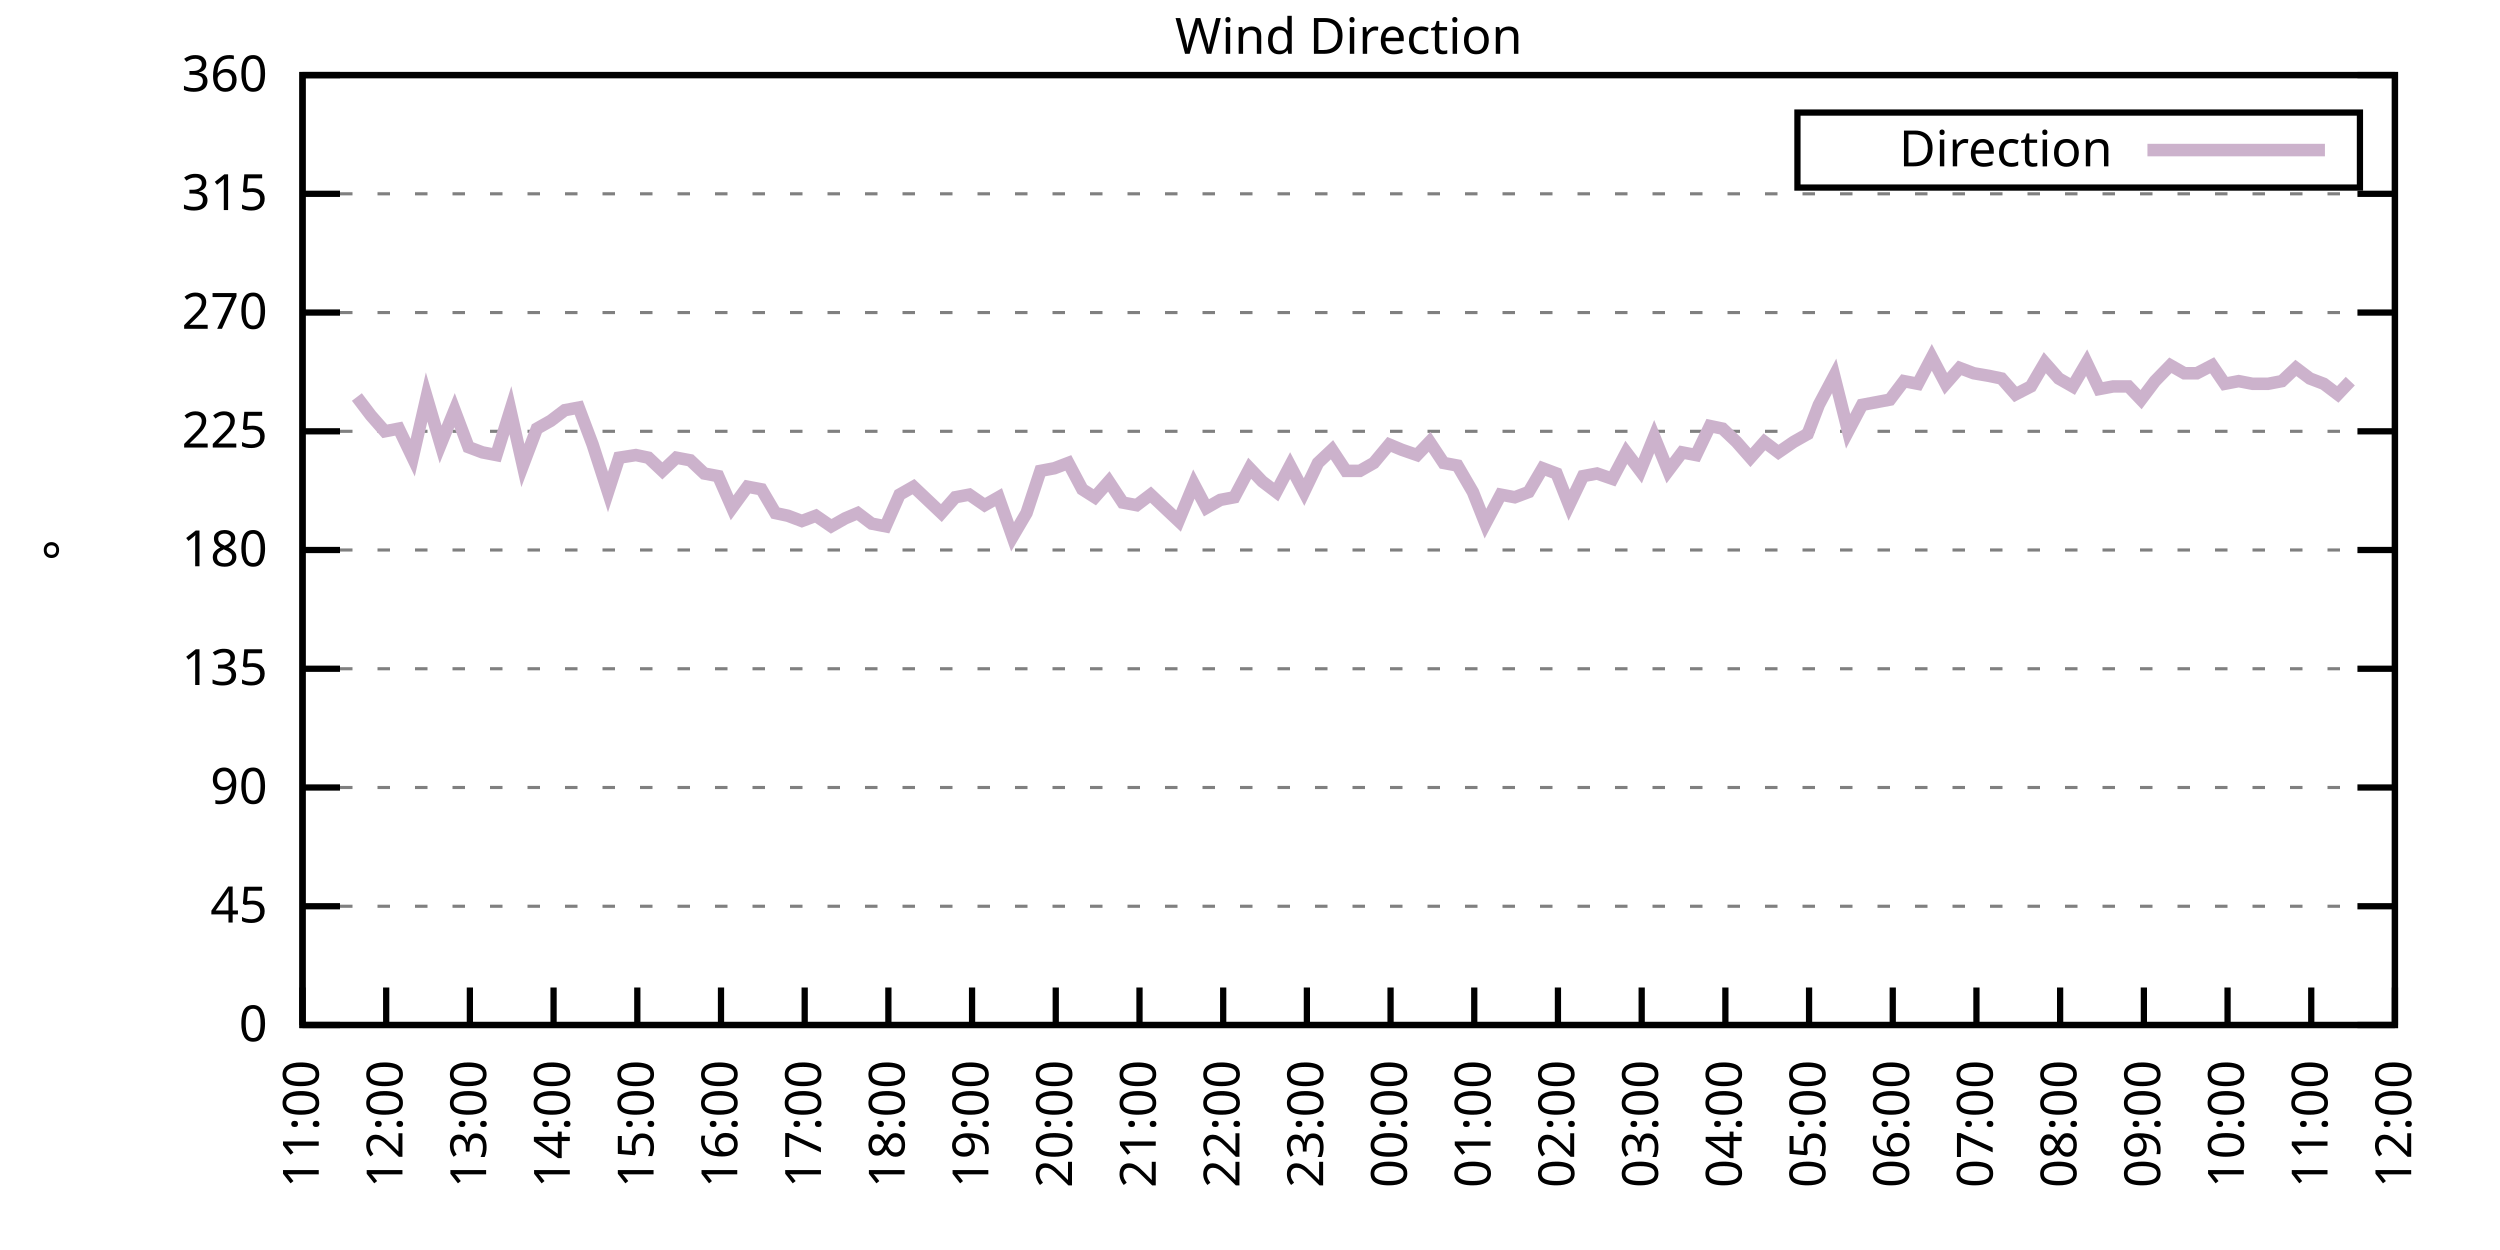
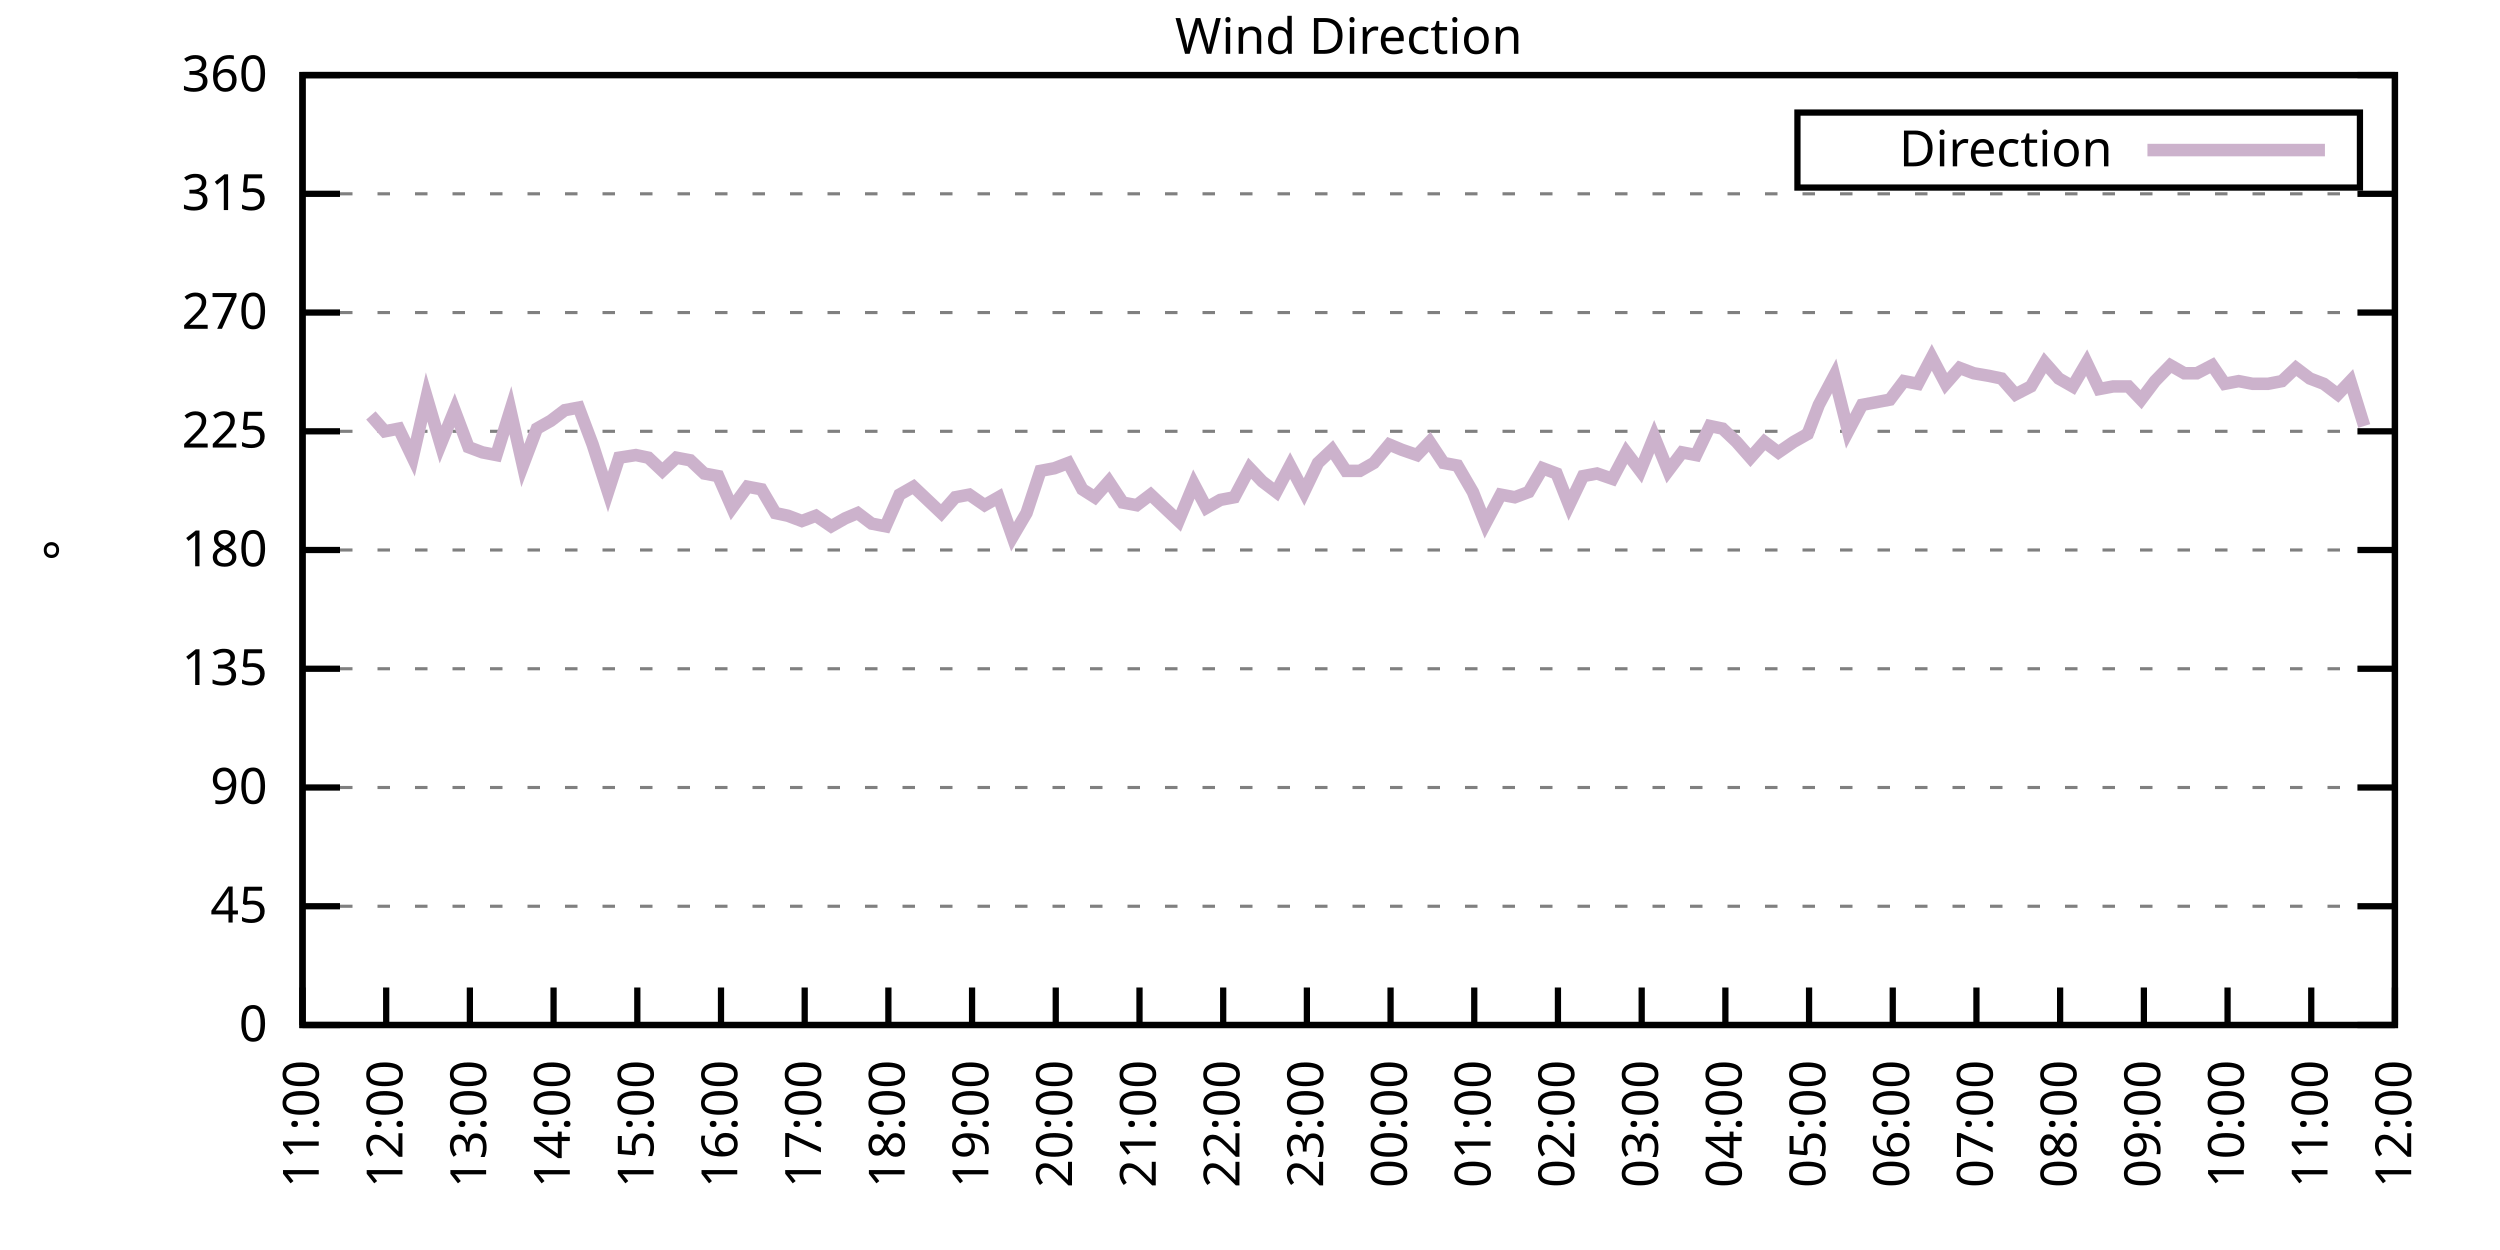
<svg xmlns="http://www.w3.org/2000/svg" xmlns:xlink="http://www.w3.org/1999/xlink" width="400" height="200" viewBox="0 0 400 200">
  <g id="gnuplot_canvas">
    <rect x="0" y="0" width="400" height="200" fill="none" />
    <defs>
      <circle id="gpDot" r="0.5" stroke-width="0.5" stroke="currentColor" />
      <path id="gpPt0" stroke-width="0.333" stroke="currentColor" d="M-1,0 h2 M0,-1 v2" />
      <path id="gpPt1" stroke-width="0.333" stroke="currentColor" d="M-1,-1 L1,1 M1,-1 L-1,1" />
      <path id="gpPt2" stroke-width="0.333" stroke="currentColor" d="M-1,0 L1,0 M0,-1 L0,1 M-1,-1 L1,1 M-1,1 L1,-1" />
      <rect id="gpPt3" stroke-width="0.333" stroke="currentColor" x="-1" y="-1" width="2" height="2" />
      <rect id="gpPt4" stroke-width="0.333" stroke="currentColor" fill="currentColor" x="-1" y="-1" width="2" height="2" />
      <circle id="gpPt5" stroke-width="0.333" stroke="currentColor" cx="0" cy="0" r="1" />
      <use xlink:href="#gpPt5" id="gpPt6" fill="currentColor" stroke="none" />
      <path id="gpPt7" stroke-width="0.333" stroke="currentColor" d="M0,-1.33 L-1.33,0.67 L1.33,0.67 z" />
      <use xlink:href="#gpPt7" id="gpPt8" fill="currentColor" stroke="none" />
      <use xlink:href="#gpPt7" id="gpPt9" stroke="currentColor" transform="rotate(180)" />
      <use xlink:href="#gpPt9" id="gpPt10" fill="currentColor" stroke="none" />
      <use xlink:href="#gpPt3" id="gpPt11" stroke="currentColor" transform="rotate(45)" />
      <use xlink:href="#gpPt11" id="gpPt12" fill="currentColor" stroke="none" />
      <path id="gpPt13" stroke-width="0.333" stroke="currentColor" d="M0,1.330 L1.265,0.411 L0.782,-1.067 L-0.782,-1.076 L-1.265,0.411 z" />
      <use xlink:href="#gpPt13" id="gpPt14" fill="currentColor" stroke="none" />
      <filter id="textbox" filterUnits="objectBoundingBox" x="0" y="0" height="1" width="1">
        <feFlood flood-color="white" flood-opacity="1" result="bgnd" />
        <feComposite in="SourceGraphic" in2="bgnd" operator="atop" />
      </filter>
      <filter id="greybox" filterUnits="objectBoundingBox" x="0" y="0" height="1" width="1">
        <feFlood flood-color="lightgrey" flood-opacity="1" result="grey" />
        <feComposite in="SourceGraphic" in2="grey" operator="atop" />
      </filter>
    </defs>
    <g fill="none" color="white" stroke="currentColor" stroke-width="1.00" stroke-linecap="butt" stroke-linejoin="miter">
</g>
    <g fill="none" color="black" stroke="currentColor" stroke-width="1.00" stroke-linecap="butt" stroke-linejoin="miter">
      <g stroke="none" shape-rendering="crispEdges">
        <polygon fill="rgb(255, 255, 255)" points="48.40,164.00 383.18,164.00 383.18,12.02 48.40,12.02 " />
      </g>
    </g>
    <g fill="none" color="black" stroke="currentColor" stroke-width="1.00" stroke-linecap="butt" stroke-linejoin="miter">
</g>
    <g fill="none" color="black" stroke="black" stroke-width="0.50" stroke-linecap="butt" stroke-linejoin="miter">
</g>
    <g fill="none" color="gray" stroke="currentColor" stroke-width="0.50" stroke-linecap="butt" stroke-linejoin="miter">
      <path stroke="gray" stroke-dasharray="2,4" class="gridline" d="M48.40,164.00 L383.19,164.00  " />
    </g>
    <g fill="none" color="gray" stroke="gray" stroke-width="1.00" stroke-linecap="butt" stroke-linejoin="miter">
</g>
    <g fill="none" color="black" stroke="currentColor" stroke-width="1.00" stroke-linecap="butt" stroke-linejoin="miter">
      <path stroke="black" d="M48.40,164.00 L54.40,164.00 M383.19,164.00 L377.19,164.00  " />
      <g transform="translate(42.80,166.60)" stroke="none" fill="black" font-family="Sans" font-size="8.00" text-anchor="end">
        <text>
          <tspan font-family="Sans"> 0</tspan>
        </text>
      </g>
    </g>
    <g fill="none" color="black" stroke="currentColor" stroke-width="1.00" stroke-linecap="butt" stroke-linejoin="miter">
</g>
    <g fill="none" color="black" stroke="black" stroke-width="0.50" stroke-linecap="butt" stroke-linejoin="miter">
</g>
    <g fill="none" color="gray" stroke="currentColor" stroke-width="0.50" stroke-linecap="butt" stroke-linejoin="miter">
      <path stroke="gray" stroke-dasharray="2,4" class="gridline" d="M48.40,145.00 L383.19,145.00  " />
    </g>
    <g fill="none" color="gray" stroke="gray" stroke-width="1.00" stroke-linecap="butt" stroke-linejoin="miter">
</g>
    <g fill="none" color="black" stroke="currentColor" stroke-width="1.00" stroke-linecap="butt" stroke-linejoin="miter">
      <path stroke="black" d="M48.40,145.00 L54.40,145.00 M383.19,145.00 L377.19,145.00  " />
      <g transform="translate(42.80,147.60)" stroke="none" fill="black" font-family="Sans" font-size="8.00" text-anchor="end">
        <text>
          <tspan font-family="Sans"> 45</tspan>
        </text>
      </g>
    </g>
    <g fill="none" color="black" stroke="currentColor" stroke-width="1.00" stroke-linecap="butt" stroke-linejoin="miter">
</g>
    <g fill="none" color="black" stroke="black" stroke-width="0.50" stroke-linecap="butt" stroke-linejoin="miter">
</g>
    <g fill="none" color="gray" stroke="currentColor" stroke-width="0.50" stroke-linecap="butt" stroke-linejoin="miter">
      <path stroke="gray" stroke-dasharray="2,4" class="gridline" d="M48.40,126.00 L383.19,126.00  " />
    </g>
    <g fill="none" color="gray" stroke="gray" stroke-width="1.00" stroke-linecap="butt" stroke-linejoin="miter">
</g>
    <g fill="none" color="black" stroke="currentColor" stroke-width="1.00" stroke-linecap="butt" stroke-linejoin="miter">
      <path stroke="black" d="M48.40,126.00 L54.40,126.00 M383.19,126.00 L377.19,126.00  " />
      <g transform="translate(42.80,128.60)" stroke="none" fill="black" font-family="Sans" font-size="8.00" text-anchor="end">
        <text>
          <tspan font-family="Sans"> 90</tspan>
        </text>
      </g>
    </g>
    <g fill="none" color="black" stroke="currentColor" stroke-width="1.00" stroke-linecap="butt" stroke-linejoin="miter">
</g>
    <g fill="none" color="black" stroke="black" stroke-width="0.50" stroke-linecap="butt" stroke-linejoin="miter">
</g>
    <g fill="none" color="gray" stroke="currentColor" stroke-width="0.50" stroke-linecap="butt" stroke-linejoin="miter">
      <path stroke="gray" stroke-dasharray="2,4" class="gridline" d="M48.40,107.00 L383.19,107.00  " />
    </g>
    <g fill="none" color="gray" stroke="gray" stroke-width="1.00" stroke-linecap="butt" stroke-linejoin="miter">
</g>
    <g fill="none" color="black" stroke="currentColor" stroke-width="1.00" stroke-linecap="butt" stroke-linejoin="miter">
      <path stroke="black" d="M48.40,107.00 L54.40,107.00 M383.19,107.00 L377.19,107.00  " />
      <g transform="translate(42.80,109.60)" stroke="none" fill="black" font-family="Sans" font-size="8.00" text-anchor="end">
        <text>
          <tspan font-family="Sans"> 135</tspan>
        </text>
      </g>
    </g>
    <g fill="none" color="black" stroke="currentColor" stroke-width="1.00" stroke-linecap="butt" stroke-linejoin="miter">
</g>
    <g fill="none" color="black" stroke="black" stroke-width="0.50" stroke-linecap="butt" stroke-linejoin="miter">
</g>
    <g fill="none" color="gray" stroke="currentColor" stroke-width="0.50" stroke-linecap="butt" stroke-linejoin="miter">
      <path stroke="gray" stroke-dasharray="2,4" class="gridline" d="M48.40,88.00 L383.19,88.00  " />
    </g>
    <g fill="none" color="gray" stroke="gray" stroke-width="1.00" stroke-linecap="butt" stroke-linejoin="miter">
</g>
    <g fill="none" color="black" stroke="currentColor" stroke-width="1.00" stroke-linecap="butt" stroke-linejoin="miter">
      <path stroke="black" d="M48.40,88.00 L54.40,88.00 M383.19,88.00 L377.19,88.00  " />
      <g transform="translate(42.80,90.60)" stroke="none" fill="black" font-family="Sans" font-size="8.00" text-anchor="end">
        <text>
          <tspan font-family="Sans"> 180</tspan>
        </text>
      </g>
    </g>
    <g fill="none" color="black" stroke="currentColor" stroke-width="1.00" stroke-linecap="butt" stroke-linejoin="miter">
</g>
    <g fill="none" color="black" stroke="black" stroke-width="0.50" stroke-linecap="butt" stroke-linejoin="miter">
</g>
    <g fill="none" color="gray" stroke="currentColor" stroke-width="0.50" stroke-linecap="butt" stroke-linejoin="miter">
      <path stroke="gray" stroke-dasharray="2,4" class="gridline" d="M48.40,69.01 L383.19,69.01  " />
    </g>
    <g fill="none" color="gray" stroke="gray" stroke-width="1.00" stroke-linecap="butt" stroke-linejoin="miter">
</g>
    <g fill="none" color="black" stroke="currentColor" stroke-width="1.00" stroke-linecap="butt" stroke-linejoin="miter">
      <path stroke="black" d="M48.40,69.01 L54.40,69.01 M383.19,69.01 L377.19,69.01  " />
      <g transform="translate(42.80,71.61)" stroke="none" fill="black" font-family="Sans" font-size="8.00" text-anchor="end">
        <text>
          <tspan font-family="Sans"> 225</tspan>
        </text>
      </g>
    </g>
    <g fill="none" color="black" stroke="currentColor" stroke-width="1.00" stroke-linecap="butt" stroke-linejoin="miter">
</g>
    <g fill="none" color="black" stroke="black" stroke-width="0.50" stroke-linecap="butt" stroke-linejoin="miter">
</g>
    <g fill="none" color="gray" stroke="currentColor" stroke-width="0.50" stroke-linecap="butt" stroke-linejoin="miter">
      <path stroke="gray" stroke-dasharray="2,4" class="gridline" d="M48.40,50.01 L383.19,50.01  " />
    </g>
    <g fill="none" color="gray" stroke="gray" stroke-width="1.00" stroke-linecap="butt" stroke-linejoin="miter">
</g>
    <g fill="none" color="black" stroke="currentColor" stroke-width="1.00" stroke-linecap="butt" stroke-linejoin="miter">
      <path stroke="black" d="M48.40,50.01 L54.40,50.01 M383.19,50.01 L377.19,50.01  " />
      <g transform="translate(42.80,52.61)" stroke="none" fill="black" font-family="Sans" font-size="8.00" text-anchor="end">
        <text>
          <tspan font-family="Sans"> 270</tspan>
        </text>
      </g>
    </g>
    <g fill="none" color="black" stroke="currentColor" stroke-width="1.00" stroke-linecap="butt" stroke-linejoin="miter">
</g>
    <g fill="none" color="black" stroke="black" stroke-width="0.50" stroke-linecap="butt" stroke-linejoin="miter">
</g>
    <g fill="none" color="gray" stroke="currentColor" stroke-width="0.50" stroke-linecap="butt" stroke-linejoin="miter">
      <path stroke="gray" stroke-dasharray="2,4" class="gridline" d="M48.40,31.01 L383.19,31.01  " />
    </g>
    <g fill="none" color="gray" stroke="gray" stroke-width="1.00" stroke-linecap="butt" stroke-linejoin="miter">
</g>
    <g fill="none" color="black" stroke="currentColor" stroke-width="1.00" stroke-linecap="butt" stroke-linejoin="miter">
      <path stroke="black" d="M48.40,31.01 L54.40,31.01 M383.19,31.01 L377.19,31.01  " />
      <g transform="translate(42.80,33.61)" stroke="none" fill="black" font-family="Sans" font-size="8.00" text-anchor="end">
        <text>
          <tspan font-family="Sans"> 315</tspan>
        </text>
      </g>
    </g>
    <g fill="none" color="black" stroke="currentColor" stroke-width="1.00" stroke-linecap="butt" stroke-linejoin="miter">
</g>
    <g fill="none" color="black" stroke="black" stroke-width="0.50" stroke-linecap="butt" stroke-linejoin="miter">
</g>
    <g fill="none" color="gray" stroke="currentColor" stroke-width="0.50" stroke-linecap="butt" stroke-linejoin="miter">
      <path stroke="gray" stroke-dasharray="2,4" class="gridline" d="M48.40,12.01 L383.19,12.01  " />
    </g>
    <g fill="none" color="gray" stroke="gray" stroke-width="1.00" stroke-linecap="butt" stroke-linejoin="miter">
</g>
    <g fill="none" color="black" stroke="currentColor" stroke-width="1.00" stroke-linecap="butt" stroke-linejoin="miter">
      <path stroke="black" d="M48.40,12.01 L54.40,12.01 M383.19,12.01 L377.19,12.01  " />
      <g transform="translate(42.80,14.61)" stroke="none" fill="black" font-family="Sans" font-size="8.00" text-anchor="end">
        <text>
          <tspan font-family="Sans"> 360</tspan>
        </text>
      </g>
    </g>
    <g fill="none" color="black" stroke="currentColor" stroke-width="1.00" stroke-linecap="butt" stroke-linejoin="miter">
      <path stroke="black" d="M48.40,164.00 L48.40,158.00  " />
      <g transform="translate(51.00,169.60) rotate(270.00)" stroke="none" fill="black" font-family="Sans" font-size="8.00" text-anchor="end">
        <text>
          <tspan font-family="Sans">11:00</tspan>
        </text>
      </g>
    </g>
    <g fill="none" color="black" stroke="currentColor" stroke-width="1.00" stroke-linecap="butt" stroke-linejoin="miter">
      <path stroke="black" d="M61.79,164.00 L61.79,158.00  " />
      <g transform="translate(64.39,169.60) rotate(270.00)" stroke="none" fill="black" font-family="Sans" font-size="8.00" text-anchor="end">
        <text>
          <tspan font-family="Sans">12:00</tspan>
        </text>
      </g>
    </g>
    <g fill="none" color="black" stroke="currentColor" stroke-width="1.00" stroke-linecap="butt" stroke-linejoin="miter">
      <path stroke="black" d="M75.18,164.00 L75.18,158.00  " />
      <g transform="translate(77.78,169.60) rotate(270.00)" stroke="none" fill="black" font-family="Sans" font-size="8.00" text-anchor="end">
        <text>
          <tspan font-family="Sans">13:00</tspan>
        </text>
      </g>
    </g>
    <g fill="none" color="black" stroke="currentColor" stroke-width="1.00" stroke-linecap="butt" stroke-linejoin="miter">
      <path stroke="black" d="M88.57,164.00 L88.57,158.00  " />
      <g transform="translate(91.17,169.60) rotate(270.00)" stroke="none" fill="black" font-family="Sans" font-size="8.00" text-anchor="end">
        <text>
          <tspan font-family="Sans">14:00</tspan>
        </text>
      </g>
    </g>
    <g fill="none" color="black" stroke="currentColor" stroke-width="1.00" stroke-linecap="butt" stroke-linejoin="miter">
      <path stroke="black" d="M101.97,164.00 L101.97,158.00  " />
      <g transform="translate(104.57,169.60) rotate(270.00)" stroke="none" fill="black" font-family="Sans" font-size="8.00" text-anchor="end">
        <text>
          <tspan font-family="Sans">15:00</tspan>
        </text>
      </g>
    </g>
    <g fill="none" color="black" stroke="currentColor" stroke-width="1.00" stroke-linecap="butt" stroke-linejoin="miter">
      <path stroke="black" d="M115.36,164.00 L115.36,158.00  " />
      <g transform="translate(117.96,169.60) rotate(270.00)" stroke="none" fill="black" font-family="Sans" font-size="8.00" text-anchor="end">
        <text>
          <tspan font-family="Sans">16:00</tspan>
        </text>
      </g>
    </g>
    <g fill="none" color="black" stroke="currentColor" stroke-width="1.00" stroke-linecap="butt" stroke-linejoin="miter">
      <path stroke="black" d="M128.75,164.00 L128.75,158.00  " />
      <g transform="translate(131.35,169.60) rotate(270.00)" stroke="none" fill="black" font-family="Sans" font-size="8.00" text-anchor="end">
        <text>
          <tspan font-family="Sans">17:00</tspan>
        </text>
      </g>
    </g>
    <g fill="none" color="black" stroke="currentColor" stroke-width="1.00" stroke-linecap="butt" stroke-linejoin="miter">
      <path stroke="black" d="M142.14,164.00 L142.14,158.00  " />
      <g transform="translate(144.74,169.60) rotate(270.00)" stroke="none" fill="black" font-family="Sans" font-size="8.00" text-anchor="end">
        <text>
          <tspan font-family="Sans">18:00</tspan>
        </text>
      </g>
    </g>
    <g fill="none" color="black" stroke="currentColor" stroke-width="1.00" stroke-linecap="butt" stroke-linejoin="miter">
      <path stroke="black" d="M155.53,164.00 L155.53,158.00  " />
      <g transform="translate(158.13,169.60) rotate(270.00)" stroke="none" fill="black" font-family="Sans" font-size="8.00" text-anchor="end">
        <text>
          <tspan font-family="Sans">19:00</tspan>
        </text>
      </g>
    </g>
    <g fill="none" color="black" stroke="currentColor" stroke-width="1.00" stroke-linecap="butt" stroke-linejoin="miter">
      <path stroke="black" d="M168.92,164.00 L168.92,158.00  " />
      <g transform="translate(171.52,169.60) rotate(270.00)" stroke="none" fill="black" font-family="Sans" font-size="8.00" text-anchor="end">
        <text>
          <tspan font-family="Sans">20:00</tspan>
        </text>
      </g>
    </g>
    <g fill="none" color="black" stroke="currentColor" stroke-width="1.00" stroke-linecap="butt" stroke-linejoin="miter">
      <path stroke="black" d="M182.32,164.00 L182.32,158.00  " />
      <g transform="translate(184.92,169.60) rotate(270.00)" stroke="none" fill="black" font-family="Sans" font-size="8.00" text-anchor="end">
        <text>
          <tspan font-family="Sans">21:00</tspan>
        </text>
      </g>
    </g>
    <g fill="none" color="black" stroke="currentColor" stroke-width="1.00" stroke-linecap="butt" stroke-linejoin="miter">
      <path stroke="black" d="M195.71,164.00 L195.71,158.00  " />
      <g transform="translate(198.31,169.60) rotate(270.00)" stroke="none" fill="black" font-family="Sans" font-size="8.00" text-anchor="end">
        <text>
          <tspan font-family="Sans">22:00</tspan>
        </text>
      </g>
    </g>
    <g fill="none" color="black" stroke="currentColor" stroke-width="1.00" stroke-linecap="butt" stroke-linejoin="miter">
      <path stroke="black" d="M209.10,164.00 L209.10,158.00  " />
      <g transform="translate(211.70,169.60) rotate(270.00)" stroke="none" fill="black" font-family="Sans" font-size="8.00" text-anchor="end">
        <text>
          <tspan font-family="Sans">23:00</tspan>
        </text>
      </g>
    </g>
    <g fill="none" color="black" stroke="currentColor" stroke-width="1.00" stroke-linecap="butt" stroke-linejoin="miter">
      <path stroke="black" d="M222.49,164.00 L222.49,158.00  " />
      <g transform="translate(225.09,169.60) rotate(270.00)" stroke="none" fill="black" font-family="Sans" font-size="8.00" text-anchor="end">
        <text>
          <tspan font-family="Sans">00:00</tspan>
        </text>
      </g>
    </g>
    <g fill="none" color="black" stroke="currentColor" stroke-width="1.00" stroke-linecap="butt" stroke-linejoin="miter">
      <path stroke="black" d="M235.88,164.00 L235.88,158.00  " />
      <g transform="translate(238.48,169.60) rotate(270.00)" stroke="none" fill="black" font-family="Sans" font-size="8.00" text-anchor="end">
        <text>
          <tspan font-family="Sans">01:00</tspan>
        </text>
      </g>
    </g>
    <g fill="none" color="black" stroke="currentColor" stroke-width="1.00" stroke-linecap="butt" stroke-linejoin="miter">
      <path stroke="black" d="M249.27,164.00 L249.27,158.00  " />
      <g transform="translate(251.87,169.60) rotate(270.00)" stroke="none" fill="black" font-family="Sans" font-size="8.00" text-anchor="end">
        <text>
          <tspan font-family="Sans">02:00</tspan>
        </text>
      </g>
    </g>
    <g fill="none" color="black" stroke="currentColor" stroke-width="1.00" stroke-linecap="butt" stroke-linejoin="miter">
      <path stroke="black" d="M262.67,164.00 L262.67,158.00  " />
      <g transform="translate(265.27,169.60) rotate(270.00)" stroke="none" fill="black" font-family="Sans" font-size="8.00" text-anchor="end">
        <text>
          <tspan font-family="Sans">03:00</tspan>
        </text>
      </g>
    </g>
    <g fill="none" color="black" stroke="currentColor" stroke-width="1.00" stroke-linecap="butt" stroke-linejoin="miter">
      <path stroke="black" d="M276.06,164.00 L276.06,158.00  " />
      <g transform="translate(278.66,169.60) rotate(270.00)" stroke="none" fill="black" font-family="Sans" font-size="8.00" text-anchor="end">
        <text>
          <tspan font-family="Sans">04:00</tspan>
        </text>
      </g>
    </g>
    <g fill="none" color="black" stroke="currentColor" stroke-width="1.00" stroke-linecap="butt" stroke-linejoin="miter">
      <path stroke="black" d="M289.45,164.00 L289.45,158.00  " />
      <g transform="translate(292.05,169.60) rotate(270.00)" stroke="none" fill="black" font-family="Sans" font-size="8.00" text-anchor="end">
        <text>
          <tspan font-family="Sans">05:00</tspan>
        </text>
      </g>
    </g>
    <g fill="none" color="black" stroke="currentColor" stroke-width="1.00" stroke-linecap="butt" stroke-linejoin="miter">
      <path stroke="black" d="M302.84,164.00 L302.84,158.00  " />
      <g transform="translate(305.44,169.60) rotate(270.00)" stroke="none" fill="black" font-family="Sans" font-size="8.00" text-anchor="end">
        <text>
          <tspan font-family="Sans">06:00</tspan>
        </text>
      </g>
    </g>
    <g fill="none" color="black" stroke="currentColor" stroke-width="1.00" stroke-linecap="butt" stroke-linejoin="miter">
      <path stroke="black" d="M316.23,164.00 L316.23,158.00  " />
      <g transform="translate(318.83,169.60) rotate(270.00)" stroke="none" fill="black" font-family="Sans" font-size="8.00" text-anchor="end">
        <text>
          <tspan font-family="Sans">07:00</tspan>
        </text>
      </g>
    </g>
    <g fill="none" color="black" stroke="currentColor" stroke-width="1.00" stroke-linecap="butt" stroke-linejoin="miter">
      <path stroke="black" d="M329.62,164.00 L329.62,158.00  " />
      <g transform="translate(332.22,169.60) rotate(270.00)" stroke="none" fill="black" font-family="Sans" font-size="8.00" text-anchor="end">
        <text>
          <tspan font-family="Sans">08:00</tspan>
        </text>
      </g>
    </g>
    <g fill="none" color="black" stroke="currentColor" stroke-width="1.00" stroke-linecap="butt" stroke-linejoin="miter">
      <path stroke="black" d="M343.02,164.00 L343.02,158.00  " />
      <g transform="translate(345.62,169.60) rotate(270.00)" stroke="none" fill="black" font-family="Sans" font-size="8.00" text-anchor="end">
        <text>
          <tspan font-family="Sans">09:00</tspan>
        </text>
      </g>
    </g>
    <g fill="none" color="black" stroke="currentColor" stroke-width="1.00" stroke-linecap="butt" stroke-linejoin="miter">
      <path stroke="black" d="M356.41,164.00 L356.41,158.00  " />
      <g transform="translate(359.01,169.60) rotate(270.00)" stroke="none" fill="black" font-family="Sans" font-size="8.00" text-anchor="end">
        <text>
          <tspan font-family="Sans">10:00</tspan>
        </text>
      </g>
    </g>
    <g fill="none" color="black" stroke="currentColor" stroke-width="1.00" stroke-linecap="butt" stroke-linejoin="miter">
      <path stroke="black" d="M369.80,164.00 L369.80,158.00  " />
      <g transform="translate(372.40,169.60) rotate(270.00)" stroke="none" fill="black" font-family="Sans" font-size="8.00" text-anchor="end">
        <text>
          <tspan font-family="Sans">11:00</tspan>
        </text>
      </g>
    </g>
    <g fill="none" color="black" stroke="currentColor" stroke-width="1.00" stroke-linecap="butt" stroke-linejoin="miter">
      <path stroke="black" d="M383.19,164.00 L383.19,158.00  " />
      <g transform="translate(385.79,169.60) rotate(270.00)" stroke="none" fill="black" font-family="Sans" font-size="8.00" text-anchor="end">
        <text>
          <tspan font-family="Sans">12:00</tspan>
        </text>
      </g>
    </g>
    <g fill="none" color="black" stroke="currentColor" stroke-width="1.00" stroke-linecap="butt" stroke-linejoin="miter">
</g>
    <g fill="none" color="black" stroke="currentColor" stroke-width="1.00" stroke-linecap="butt" stroke-linejoin="miter">
      <path stroke="black" d="M48.40,12.01 L48.40,164.00 L383.19,164.00 L383.19,12.01 L48.40,12.01 Z  " />
    </g>
    <g fill="none" color="black" stroke="currentColor" stroke-width="1.00" stroke-linecap="butt" stroke-linejoin="miter">
</g>
    <g fill="none" color="black" stroke="currentColor" stroke-width="1.00" stroke-linecap="butt" stroke-linejoin="miter">
      <path stroke="black" d="M287.59,30.01 L287.59,18.01 L377.59,18.01 L377.59,30.01 L287.59,30.01 Z  " />
    </g>
    <g id="Wind_direction_plot_1">
      <g fill="none" color="white" stroke="black" stroke-width="2.00" stroke-linecap="butt" stroke-linejoin="miter">
</g>
      <g fill="none" color="black" stroke="currentColor" stroke-width="2.00" stroke-linecap="butt" stroke-linejoin="miter">
        <g transform="translate(337.99,26.61)" stroke="none" fill="black" font-family="Sans" font-size="8.00" text-anchor="end">
          <text>
            <tspan font-family="Sans">Direction</tspan>
          </text>
        </g>
      </g>
      <g fill="none" color="black" stroke="currentColor" stroke-width="2.00" stroke-linecap="butt" stroke-linejoin="miter">
-         <path stroke="rgb(204, 178, 204)" d="M343.59,24.01 L371.99,24.01 M57.10,63.52 L59.34,66.47 L61.57,69.01 L63.80,68.58 L66.03,73.23 L68.26,63.52   L70.50,71.12 L72.73,65.63 L74.96,71.54 L77.19,72.38 L79.42,72.81 L81.66,65.63 L83.66,74.49 L85.90,68.58   L88.13,67.32 L90.36,65.63 L92.59,65.21 L94.82,71.12 L97.28,78.72 L99.06,73.23 L101.74,72.81 L103.75,73.23   L105.98,75.34 L108.22,73.23 L110.45,73.65 L112.68,75.76 L114.91,76.18 L117.14,81.25 L119.60,77.87 L121.83,78.29   L124.06,82.09 L126.07,82.52 L128.30,83.36 L130.54,82.52 L132.99,84.21 L135.22,82.94 L137.23,82.09 L139.46,83.78   L141.69,84.21 L143.93,79.14 L146.16,77.87 L148.39,79.98 L150.62,82.09 L152.85,79.56 L155.09,79.14 L157.54,80.83   L159.77,79.56 L162.01,85.89 L164.24,82.09 L166.47,75.34 L168.70,74.92 L170.93,74.07 L173.17,78.29 L175.17,79.56   L177.41,77.03 L179.64,80.41 L181.87,80.83 L184.10,79.14 L186.33,81.25 L188.57,83.36 L191.02,77.45 L193.03,81.25   L195.26,79.98 L197.49,79.56 L199.95,74.92 L201.96,77.03 L204.19,78.72 L206.42,74.49 L208.65,78.72 L210.88,74.07   L213.12,71.96 L215.35,75.34 L217.58,75.34 L219.81,74.07 L222.27,71.12 L224.28,71.96 L226.73,72.81 L228.74,70.70   L230.97,74.07 L233.20,74.49 L235.66,78.72 L237.67,83.78 L240.12,79.14 L242.36,79.56 L244.59,78.72 L246.82,74.92   L249.05,75.76 L251.06,80.83 L253.29,76.18 L255.52,75.76 L257.98,76.61 L260.21,72.38 L262.44,75.34 L264.67,69.85   L266.91,75.34 L269.14,72.38 L271.37,72.81 L273.60,68.16 L275.61,68.58 L277.84,70.70 L280.07,73.23 L282.31,70.70   L284.54,72.38 L286.99,70.70 L289.23,69.43 L291.01,64.78 L293.47,60.14 L295.70,69.01 L297.93,64.78 L300.16,64.36   L302.39,63.94 L304.63,60.98 L306.86,61.41 L309.09,57.18 L311.32,61.41 L313.55,58.87 L315.79,59.72 L318.24,60.14   L320.25,60.56 L322.48,63.10 L324.94,61.83 L327.17,58.03 L329.40,60.56 L331.63,61.83 L333.86,58.03 L335.87,62.25   L338.10,61.83 L340.56,61.83 L342.57,63.94 L344.80,60.98 L347.26,58.45 L349.49,59.72 L351.50,59.72 L353.95,58.45   L355.96,61.41 L358.19,60.98 L360.42,61.41 L362.88,61.41 L365.11,60.98 L367.34,58.87 L369.58,60.56 L371.81,61.41   L374.04,63.10 L376.05,60.98  " />
+         <path stroke="rgb(204, 178, 204)" d="M343.59,24.01 L371.99,24.01 M59.34,66.47 L61.57,69.01 L63.80,68.58 L66.03,73.23 L68.26,63.52 L70.50,71.12   L72.73,65.63 L74.96,71.54 L77.19,72.38 L79.42,72.81 L81.66,65.63 L83.66,74.49 L85.90,68.58 L88.13,67.32   L90.36,65.63 L92.59,65.21 L94.82,71.12 L97.28,78.72 L99.06,73.23 L101.74,72.81 L103.75,73.23 L105.98,75.34   L108.22,73.23 L110.45,73.65 L112.68,75.76 L114.91,76.18 L117.14,81.25 L119.60,77.87 L121.83,78.29 L124.06,82.09   L126.07,82.52 L128.30,83.36 L130.54,82.52 L132.99,84.21 L135.22,82.94 L137.23,82.09 L139.46,83.78 L141.69,84.21   L143.93,79.14 L146.16,77.87 L148.39,79.98 L150.62,82.09 L152.85,79.56 L155.09,79.14 L157.54,80.83 L159.77,79.56   L162.01,85.89 L164.24,82.09 L166.47,75.34 L168.70,74.92 L170.93,74.07 L173.17,78.29 L175.17,79.56 L177.41,77.03   L179.64,80.41 L181.87,80.83 L184.10,79.14 L186.33,81.25 L188.57,83.36 L191.02,77.45 L193.03,81.25 L195.26,79.98   L197.49,79.56 L199.95,74.92 L201.96,77.03 L204.19,78.72 L206.42,74.49 L208.65,78.72 L210.88,74.07 L213.12,71.96   L215.35,75.34 L217.58,75.34 L219.81,74.07 L222.27,71.12 L224.28,71.96 L226.73,72.81 L228.74,70.70 L230.97,74.07   L233.20,74.49 L235.66,78.72 L237.67,83.78 L240.12,79.14 L242.36,79.56 L244.59,78.72 L246.82,74.92 L249.05,75.76   L251.06,80.83 L253.29,76.18 L255.52,75.76 L257.98,76.61 L260.21,72.38 L262.44,75.34 L264.67,69.85 L266.91,75.34   L269.14,72.38 L271.37,72.81 L273.60,68.16 L275.61,68.58 L277.84,70.70 L280.07,73.23 L282.31,70.70 L284.54,72.38   L286.99,70.70 L289.23,69.43 L291.01,64.78 L293.47,60.14 L295.70,69.01 L297.93,64.78 L300.16,64.36 L302.39,63.94   L304.63,60.98 L306.86,61.41 L309.09,57.18 L311.32,61.41 L313.55,58.87 L315.79,59.72 L318.24,60.14 L320.25,60.56   L322.48,63.10 L324.94,61.83 L327.17,58.03 L329.40,60.56 L331.63,61.83 L333.86,58.03 L335.87,62.25 L338.10,61.83   L340.56,61.83 L342.57,63.94 L344.80,60.98 L347.26,58.45 L349.49,59.72 L351.50,59.72 L353.95,58.45 L355.96,61.41   L358.19,60.98 L360.42,61.41 L362.88,61.41 L365.11,60.98 L367.34,58.87 L369.58,60.56 L371.81,61.41 L374.04,63.10   L376.05,60.98 L378.28,68.16  " />
      </g>
    </g>
    <g fill="none" color="black" stroke="currentColor" stroke-width="2.00" stroke-linecap="butt" stroke-linejoin="miter">
</g>
    <g fill="none" color="black" stroke="black" stroke-width="1.00" stroke-linecap="butt" stroke-linejoin="miter">
</g>
    <g fill="none" color="black" stroke="currentColor" stroke-width="1.00" stroke-linecap="butt" stroke-linejoin="miter">
      <path stroke="black" d="M48.40,12.01 L48.40,164.00 L383.19,164.00 L383.19,12.01 L48.40,12.01 Z  " />
      <g transform="translate(12.80,88.01) rotate(270.00)" stroke="none" fill="black" font-family="Sans" font-size="8.00" text-anchor="middle">
        <text>
          <tspan font-family="Sans">°</tspan>
        </text>
      </g>
    </g>
    <g fill="none" color="black" stroke="currentColor" stroke-width="1.00" stroke-linecap="butt" stroke-linejoin="miter">
</g>
    <g fill="none" color="black" stroke="currentColor" stroke-width="1.00" stroke-linecap="butt" stroke-linejoin="miter">
      <g transform="translate(215.79,8.61)" stroke="none" fill="black" font-family="Sans" font-size="8.00" text-anchor="middle">
        <text>
          <tspan font-family="Sans">Wind Direction</tspan>
        </text>
      </g>
    </g>
    <g fill="none" color="black" stroke="currentColor" stroke-width="1.00" stroke-linecap="butt" stroke-linejoin="miter">
</g>
  </g>
</svg>
